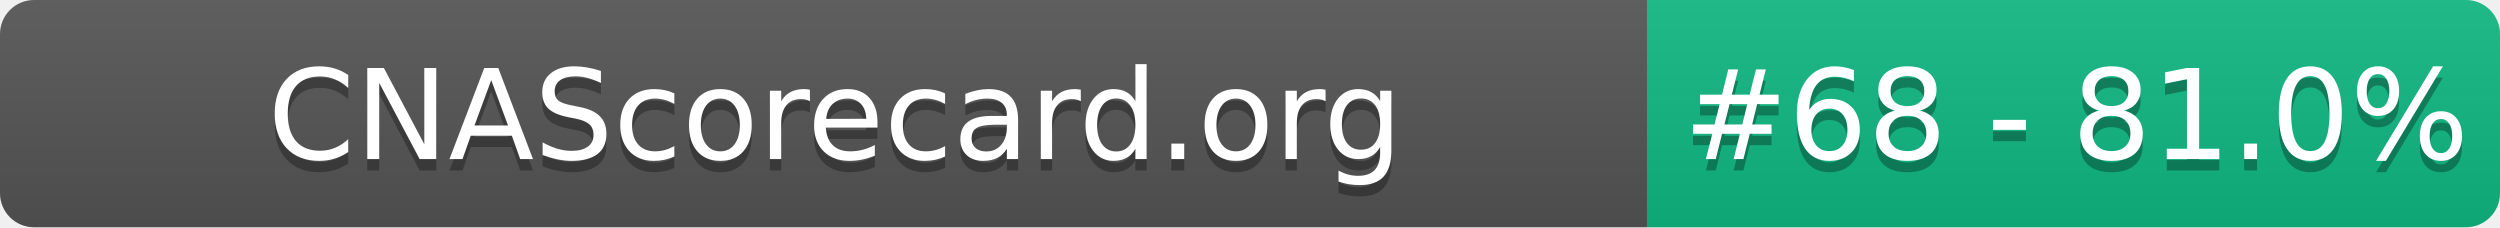
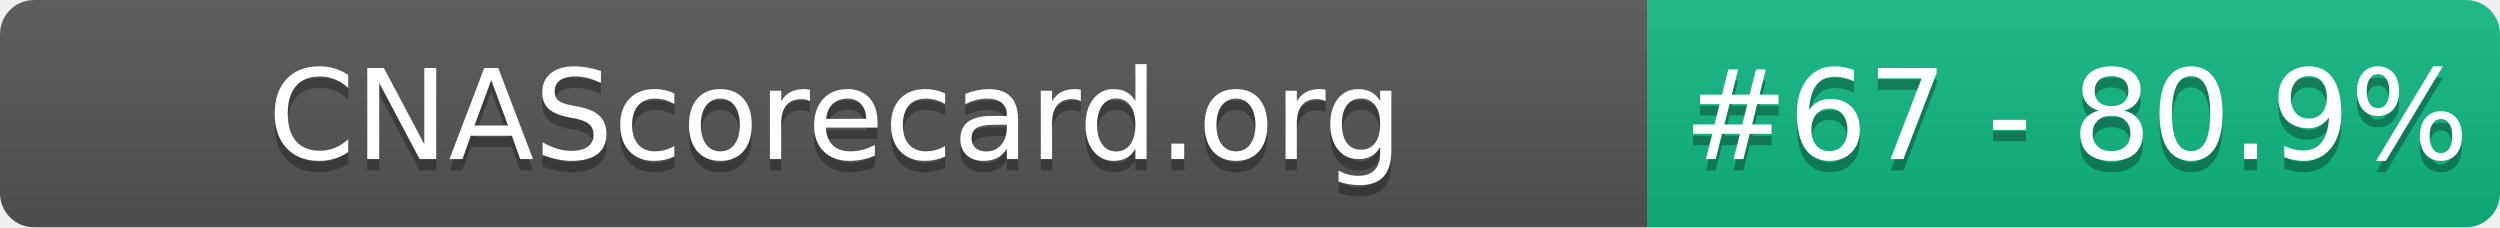
- <svg xmlns="http://www.w3.org/2000/svg" width="220" height="20" role="img" aria-label="CNAScorecard.org: #68 - 81.0%">
+ <svg xmlns="http://www.w3.org/2000/svg" width="220" height="20" role="img" aria-label="CNAScorecard.org: #67 - 80.9%">
  <linearGradient id="s" x2="0" y2="100%">
    <stop offset="0" stop-color="#bbb" stop-opacity=".1" />
    <stop offset="1" stop-opacity=".1" />
  </linearGradient>
  <clipPath id="r">
    <rect width="220" height="20" rx="3" fill="#fff" />
  </clipPath>
  <g clip-path="url(#r)">
    <rect width="145" height="20" fill="#555" />
    <rect x="145" width="75" height="20" fill="#10B981" />
    <rect width="220" height="20" fill="url(#s)" />
  </g>
  <g fill="#fff" text-anchor="middle" font-family="Verdana,Geneva,DejaVu Sans,sans-serif" text-rendering="geometricPrecision" font-size="110">
    <text aria-hidden="true" x="735" y="150" fill="#010101" fill-opacity=".3" transform="scale(.1)" textLength="1350">CNAScorecard.org</text>
    <text x="735" y="140" transform="scale(.1)" fill="#fff" textLength="1350">CNAScorecard.org</text>
-     <text aria-hidden="true" x="1827" y="150" fill="#010101" fill-opacity=".3" transform="scale(.1)" textLength="605">#68 - 81.0%</text>
-     <text x="1827" y="140" transform="scale(.1)" fill="#fff" textLength="605">#68 - 81.0%</text>
+     <text aria-hidden="true" x="1827" y="150" fill="#010101" fill-opacity=".3" transform="scale(.1)" textLength="605">#67 - 80.9%</text>
+     <text x="1827" y="140" transform="scale(.1)" fill="#fff" textLength="605">#67 - 80.9%</text>
  </g>
</svg>
